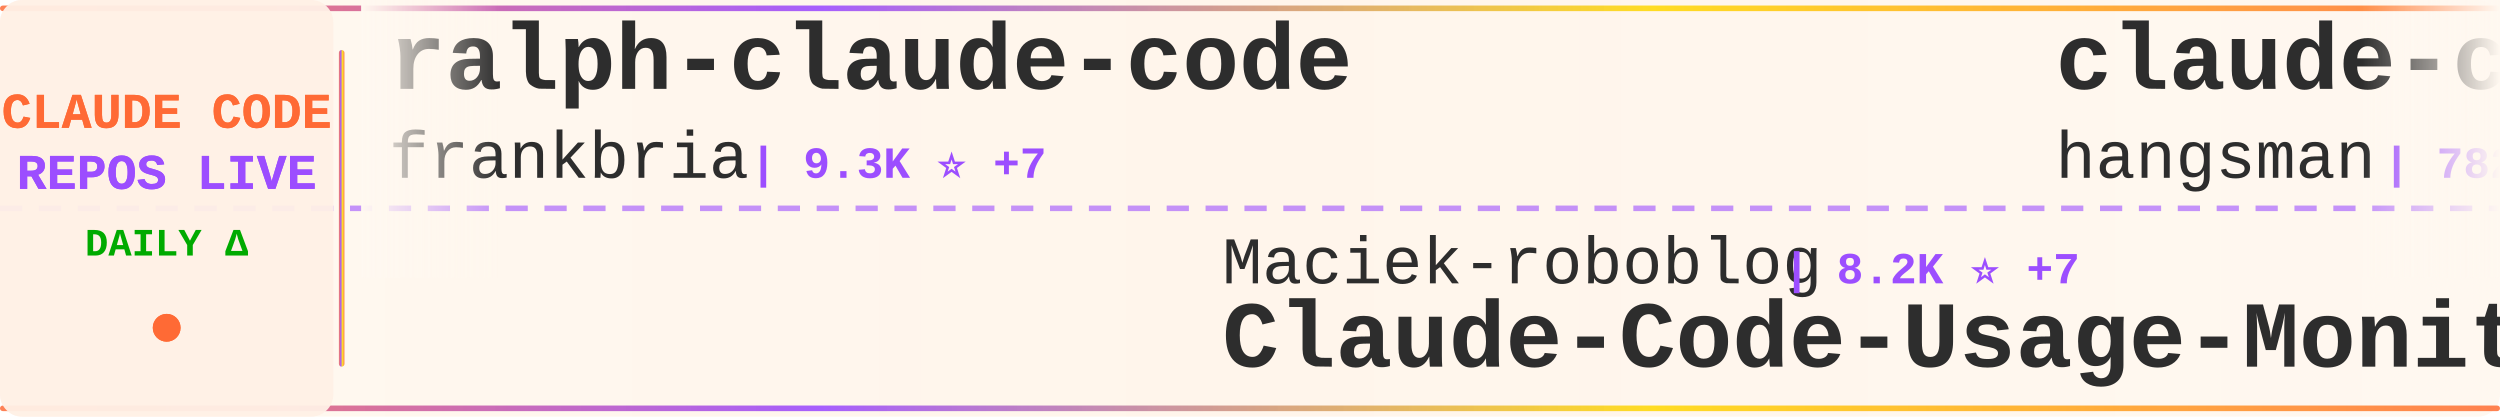
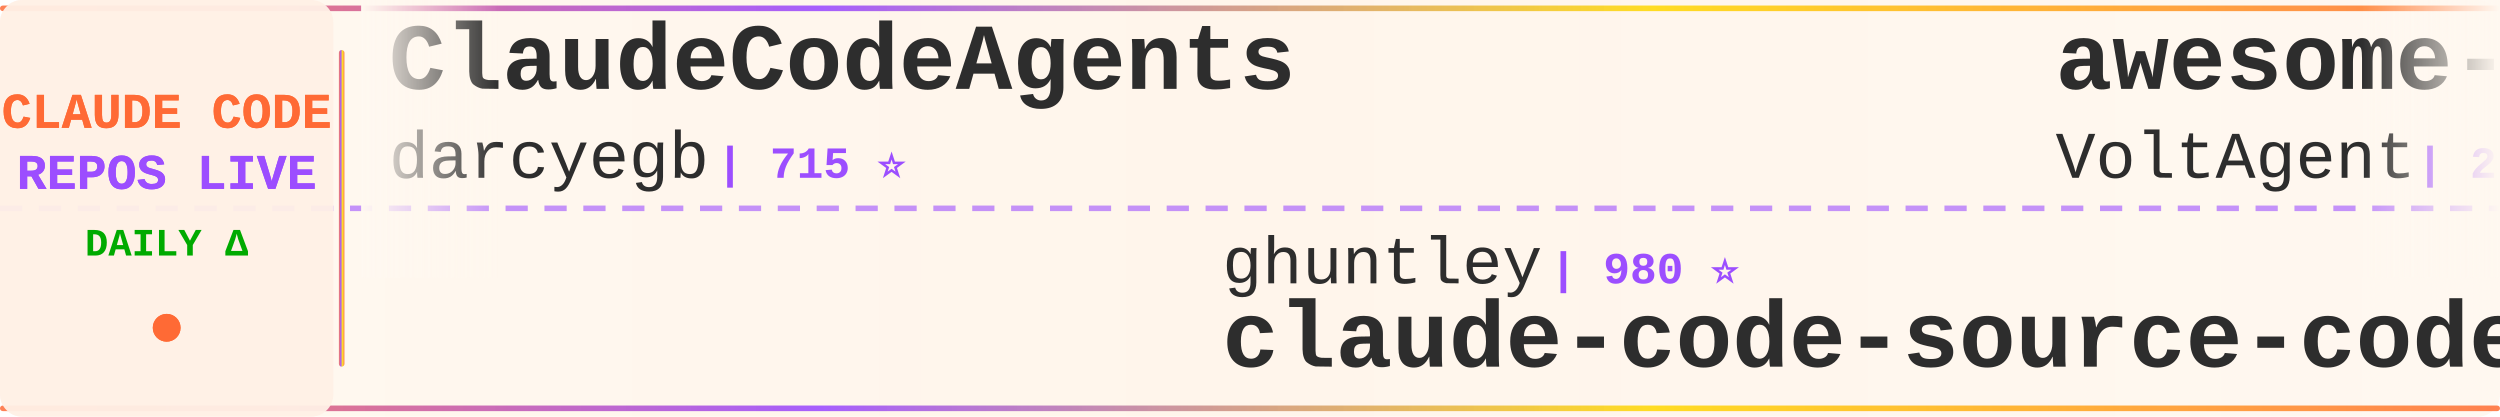
<svg xmlns="http://www.w3.org/2000/svg" width="900" height="150">
  <defs>
    <linearGradient id="tickerBg" x1="0%" y1="0%" x2="100%" y2="0%">
      <stop offset="0%" style="stop-color:#fff8f0;stop-opacity:0.98" />
      <stop offset="50%" style="stop-color:#fff5eb;stop-opacity:1" />
      <stop offset="100%" style="stop-color:#fff8f0;stop-opacity:0.98" />
    </linearGradient>
    <linearGradient id="borderGrad" x1="0%" y1="0%" x2="100%" y2="0%">
      <stop offset="0%" style="stop-color:#FF6B35;stop-opacity:0.85">
        <animate attributeName="stop-opacity" values="0.85;1;0.85" dur="2s" repeatCount="indefinite" />
      </stop>
      <stop offset="33%" style="stop-color:#9C4EFF;stop-opacity:0.9">
        <animate attributeName="stop-opacity" values="0.9;1;0.9" dur="2.2s" repeatCount="indefinite" />
      </stop>
      <stop offset="66%" style="stop-color:#FFD700;stop-opacity:0.85">
        <animate attributeName="stop-opacity" values="0.85;1;0.85" dur="1.8s" repeatCount="indefinite" />
      </stop>
      <stop offset="100%" style="stop-color:#FF6B35;stop-opacity:0.85">
        <animate attributeName="stop-opacity" values="0.85;1;0.85" dur="2s" repeatCount="indefinite" />
      </stop>
    </linearGradient>
    <filter id="textGlow">
      <feGaussianBlur stdDeviation="0.15" result="coloredBlur" />
      <feMerge>
        <feMergeNode in="coloredBlur" />
        <feMergeNode in="SourceGraphic" />
      </feMerge>
    </filter>
    <filter id="metricGlow">
      <feGaussianBlur stdDeviation="0.2" result="coloredBlur" />
      <feMerge>
        <feMergeNode in="coloredBlur" />
        <feMergeNode in="SourceGraphic" />
      </feMerge>
    </filter>
    <linearGradient id="leftFade" x1="0%" y1="0%" x2="100%" y2="0%">
      <stop offset="0%" style="stop-color:#fff8f0;stop-opacity:1" />
      <stop offset="100%" style="stop-color:#fff8f0;stop-opacity:0" />
    </linearGradient>
    <linearGradient id="rightFade" x1="0%" y1="0%" x2="100%" y2="0%">
      <stop offset="0%" style="stop-color:#fff8f0;stop-opacity:0" />
      <stop offset="100%" style="stop-color:#fff8f0;stop-opacity:1" />
    </linearGradient>
  </defs>
  <rect width="900" height="150" fill="url(#tickerBg)" rx="8" />
  <rect x="0" y="2" width="900" height="2" fill="url(#borderGrad)" rx="1" />
  <rect x="0" y="146" width="900" height="2" fill="url(#borderGrad)" rx="1" />
  <line x1="0" y1="75" x2="900" y2="75" stroke="#9C4EFF" stroke-width="2" stroke-dasharray="8 6" opacity="0.6" />
  <rect x="0" y="0" width="120" height="150" fill="#fff0e6" opacity="0.95" rx="8" />
  <text x="60" y="46" font-family="'Courier New', monospace" font-size="18" font-weight="bold" fill="#FF6B35" text-anchor="middle" filter="url(#textGlow)">
    CLAUDE CODE
  </text>
  <text x="60" y="68" font-family="'Courier New', monospace" font-size="18" font-weight="bold" fill="#9C4EFF" text-anchor="middle" filter="url(#textGlow)">
    REPOS LIVE
  </text>
  <text x="60" y="92" font-family="'Courier New', monospace" font-size="14" font-weight="bold" fill="#00aa00" text-anchor="middle">
    DAILY Δ
  </text>
  <circle cx="60" cy="118" r="5" fill="#FF6B35" filter="url(#metricGlow)">
    <animate attributeName="r" values="4;6;4" dur="1.5s" repeatCount="indefinite" />
    <animate attributeName="opacity" values="0.6;1;0.6" dur="1.5s" repeatCount="indefinite" />
  </circle>
  <rect x="122" y="18" width="2" height="114" fill="url(#borderGrad)" rx="1" />
  <clipPath id="tickerClip">
    <rect x="130" y="0" width="770" height="150" />
  </clipPath>
  <g clip-path="url(#tickerClip)">
    <g id="tickerItems">
      <animateTransform attributeName="transform" attributeType="XML" type="translate" from="0 0" to="-3000 0" dur="54s" repeatCount="indefinite" />
      <g transform="translate(0, 0)">
-         <text x="140" y="32" font-family="'Courier New', monospace" font-size="34" font-weight="bold" fill="#2d2d2d">ralph-claude-code</text>
-         <text x="140" y="64" font-family="'Courier New', monospace" font-size="24" font-weight="normal" fill="#2d2d2d" opacity="1.0">frankbria</text>
-         <text x="270" y="64" font-family="'Courier New', monospace" font-size="16" font-weight="bold" fill="#9C4EFF"> | 9.3K ⭐ +7</text>
+         <text x="140" y="32" font-family="'Courier New', monospace" font-size="34" font-weight="bold" fill="#2d2d2d">ClaudeCodeAgents</text>
+         <text x="140" y="64" font-family="'Courier New', monospace" font-size="24" font-weight="normal" fill="#2d2d2d" opacity="1.0">darcyegb</text>
+         <text x="258" y="64" font-family="'Courier New', monospace" font-size="16" font-weight="bold" fill="#9C4EFF"> | 715 ⭐</text>
      </g>
      <g transform="translate(300, 0)">
-         <text x="140" y="102" font-family="'Courier New', monospace" font-size="24" font-weight="normal" fill="#2d2d2d" opacity="1.0">Maciek-roboblog</text>
-         <text x="342" y="102" font-family="'Courier New', monospace" font-size="16" font-weight="bold" fill="#9C4EFF"> | 8.2K ⭐ +7</text>
-         <text x="140" y="132" font-family="'Courier New', monospace" font-size="34" font-weight="bold" fill="#2d2d2d">Claude-Code-Usage-Monito...</text>
-       </g>
-       <g transform="translate(600, 0)">
-         <text x="140" y="32" font-family="'Courier New', monospace" font-size="34" font-weight="bold" fill="#2d2d2d">claude-code-source</text>
-         <text x="140" y="64" font-family="'Courier New', monospace" font-size="24" font-weight="normal" fill="#2d2d2d" opacity="1.0">hangsman</text>
-         <text x="258" y="64" font-family="'Courier New', monospace" font-size="16" font-weight="bold" fill="#9C4EFF"> | 782 ⭐ +1</text>
-       </g>
-       <g transform="translate(900, 0)">
-         <text x="140" y="102" font-family="'Courier New', monospace" font-size="24" font-weight="normal" fill="#2d2d2d" opacity="1.0">AICoderTudou</text>
-         <text x="306" y="102" font-family="'Courier New', monospace" font-size="16" font-weight="bold" fill="#9C4EFF"> | 500 ⭐</text>
-         <text x="140" y="132" font-family="'Courier New', monospace" font-size="34" font-weight="bold" fill="#2d2d2d">claude-code-tudou</text>
-       </g>
-       <g transform="translate(1200, 0)">
-         <text x="140" y="32" font-family="'Courier New', monospace" font-size="34" font-weight="bold" fill="#2d2d2d">claude-skills</text>
-         <text x="140" y="64" font-family="'Courier New', monospace" font-size="24" font-weight="normal" fill="#2d2d2d" opacity="1.0">alirezarezvani</text>
-         <text x="330" y="64" font-family="'Courier New', monospace" font-size="16" font-weight="bold" fill="#9C4EFF"> | 17.4K ⭐ +93</text>
-       </g>
-       <g transform="translate(1500, 0)">
        <text x="140" y="102" font-family="'Courier New', monospace" font-size="24" font-weight="normal" fill="#2d2d2d" opacity="1.0">ghuntley</text>
        <text x="258" y="102" font-family="'Courier New', monospace" font-size="16" font-weight="bold" fill="#9C4EFF"> | 980 ⭐</text>
        <text x="140" y="132" font-family="'Courier New', monospace" font-size="34" font-weight="bold" fill="#2d2d2d">claude-code-source-code-...</text>
      </g>
+       <g transform="translate(600, 0)">
+         <text x="140" y="32" font-family="'Courier New', monospace" font-size="34" font-weight="bold" fill="#2d2d2d">awesome-claude-code-suba...</text>
+         <text x="140" y="64" font-family="'Courier New', monospace" font-size="24" font-weight="normal" fill="#2d2d2d" opacity="1.0">VoltAgent</text>
+         <text x="270" y="64" font-family="'Courier New', monospace" font-size="16" font-weight="bold" fill="#9C4EFF"> | 21.4K ⭐ +57</text>
+       </g>
+       <g transform="translate(900, 0)">
+         <text x="140" y="102" font-family="'Courier New', monospace" font-size="24" font-weight="normal" fill="#2d2d2d" opacity="1.0">jqueryscript</text>
+         <text x="306" y="102" font-family="'Courier New', monospace" font-size="16" font-weight="bold" fill="#9C4EFF"> | 412 ⭐ +2</text>
+         <text x="140" y="132" font-family="'Courier New', monospace" font-size="34" font-weight="bold" fill="#2d2d2d">awesome-claude-code</text>
+       </g>
+       <g transform="translate(1200, 0)">
+         <text x="140" y="32" font-family="'Courier New', monospace" font-size="34" font-weight="bold" fill="#2d2d2d">awesome-claude-code-tool...</text>
+         <text x="140" y="64" font-family="'Courier New', monospace" font-size="24" font-weight="normal" fill="#2d2d2d" opacity="1.0">rohitg00</text>
+         <text x="258" y="64" font-family="'Courier New', monospace" font-size="16" font-weight="bold" fill="#9C4EFF"> | 2.0K ⭐ +11</text>
+       </g>
+       <g transform="translate(1500, 0)">
+         <text x="140" y="102" font-family="'Courier New', monospace" font-size="24" font-weight="normal" fill="#2d2d2d" opacity="1.0">shareAI-lab</text>
+         <text x="294" y="102" font-family="'Courier New', monospace" font-size="16" font-weight="bold" fill="#9C4EFF"> | 65.3K ⭐ +243</text>
+         <text x="140" y="132" font-family="'Courier New', monospace" font-size="34" font-weight="bold" fill="#2d2d2d">learn-claude-code</text>
+       </g>
      <g transform="translate(1800, 0)">
-         <text x="140" y="32" font-family="'Courier New', monospace" font-size="34" font-weight="bold" fill="#2d2d2d">how-claude-code-works</text>
-         <text x="140" y="64" font-family="'Courier New', monospace" font-size="24" font-weight="normal" fill="#2d2d2d" opacity="1.0">Windy3f3f3f3f</text>
-         <text x="318" y="64" font-family="'Courier New', monospace" font-size="16" font-weight="bold" fill="#9C4EFF"> | 2.6K ⭐ +11</text>
+         <text x="140" y="32" font-family="'Courier New', monospace" font-size="34" font-weight="bold" fill="#2d2d2d">claude-code-tips</text>
+         <text x="140" y="64" font-family="'Courier New', monospace" font-size="24" font-weight="normal" fill="#2d2d2d" opacity="1.0">ykdojo</text>
+         <text x="234" y="64" font-family="'Courier New', monospace" font-size="16" font-weight="bold" fill="#9C4EFF"> | 8.6K ⭐ +8</text>
      </g>
      <g transform="translate(2100, 0)">
-         <text x="140" y="102" font-family="'Courier New', monospace" font-size="24" font-weight="normal" fill="#2d2d2d" opacity="1.0">ChinaSiro</text>
-         <text x="270" y="102" font-family="'Courier New', monospace" font-size="16" font-weight="bold" fill="#9C4EFF"> | 9.3K ⭐ +6</text>
-         <text x="140" y="132" font-family="'Courier New', monospace" font-size="34" font-weight="bold" fill="#2d2d2d">claude-code-sourcemap</text>
+         <text x="140" y="102" font-family="'Courier New', monospace" font-size="24" font-weight="normal" fill="#2d2d2d" opacity="1.0">ding113</text>
+         <text x="246" y="102" font-family="'Courier New', monospace" font-size="16" font-weight="bold" fill="#9C4EFF"> | 3.0K ⭐ +6</text>
+         <text x="140" y="132" font-family="'Courier New', monospace" font-size="34" font-weight="bold" fill="#2d2d2d">claude-code-hub</text>
      </g>
      <g transform="translate(2400, 0)">
-         <text x="140" y="32" font-family="'Courier New', monospace" font-size="34" font-weight="bold" fill="#2d2d2d">antigravity-awesome-skil...</text>
-         <text x="140" y="64" font-family="'Courier New', monospace" font-size="24" font-weight="normal" fill="#2d2d2d" opacity="1.0">sickn33</text>
-         <text x="246" y="64" font-family="'Courier New', monospace" font-size="16" font-weight="bold" fill="#9C4EFF"> | 40.0K ⭐ +99</text>
+         <text x="140" y="32" font-family="'Courier New', monospace" font-size="34" font-weight="bold" fill="#2d2d2d">claude-code-telegram</text>
+         <text x="140" y="64" font-family="'Courier New', monospace" font-size="24" font-weight="normal" fill="#2d2d2d" opacity="1.0">RichardAtCT</text>
+         <text x="294" y="64" font-family="'Courier New', monospace" font-size="16" font-weight="bold" fill="#9C4EFF"> | 2.7K ⭐ +3</text>
      </g>
      <g transform="translate(2700, 0)">
-         <text x="140" y="102" font-family="'Courier New', monospace" font-size="24" font-weight="normal" fill="#2d2d2d" opacity="1.0">Cranot</text>
-         <text x="234" y="102" font-family="'Courier New', monospace" font-size="16" font-weight="bold" fill="#9C4EFF"> | 2.8K ⭐ +1</text>
-         <text x="140" y="132" font-family="'Courier New', monospace" font-size="34" font-weight="bold" fill="#2d2d2d">claude-code-guide</text>
+         <text x="140" y="102" font-family="'Courier New', monospace" font-size="24" font-weight="normal" fill="#2d2d2d" opacity="1.0">guanshan</text>
+         <text x="258" y="102" font-family="'Courier New', monospace" font-size="16" font-weight="bold" fill="#9C4EFF"> | 60 ⭐</text>
+         <text x="140" y="132" font-family="'Courier New', monospace" font-size="34" font-weight="bold" fill="#2d2d2d">ClaudeCode</text>
      </g>
      <g transform="translate(3000, 0)">
-         <text x="140" y="32" font-family="'Courier New', monospace" font-size="34" font-weight="bold" fill="#2d2d2d">ralph-claude-code</text>
-         <text x="140" y="64" font-family="'Courier New', monospace" font-size="24" font-weight="normal" fill="#2d2d2d" opacity="1.0">frankbria</text>
-         <text x="270" y="64" font-family="'Courier New', monospace" font-size="16" font-weight="bold" fill="#9C4EFF"> | 9.3K ⭐ +7</text>
+         <text x="140" y="32" font-family="'Courier New', monospace" font-size="34" font-weight="bold" fill="#2d2d2d">ClaudeCodeAgents</text>
+         <text x="140" y="64" font-family="'Courier New', monospace" font-size="24" font-weight="normal" fill="#2d2d2d" opacity="1.0">darcyegb</text>
+         <text x="258" y="64" font-family="'Courier New', monospace" font-size="16" font-weight="bold" fill="#9C4EFF"> | 715 ⭐</text>
      </g>
      <g transform="translate(3300, 0)">
-         <text x="140" y="102" font-family="'Courier New', monospace" font-size="24" font-weight="normal" fill="#2d2d2d" opacity="1.0">Maciek-roboblog</text>
-         <text x="342" y="102" font-family="'Courier New', monospace" font-size="16" font-weight="bold" fill="#9C4EFF"> | 8.2K ⭐ +7</text>
-         <text x="140" y="132" font-family="'Courier New', monospace" font-size="34" font-weight="bold" fill="#2d2d2d">Claude-Code-Usage-Monito...</text>
+         <text x="140" y="102" font-family="'Courier New', monospace" font-size="24" font-weight="normal" fill="#2d2d2d" opacity="1.0">ghuntley</text>
+         <text x="258" y="102" font-family="'Courier New', monospace" font-size="16" font-weight="bold" fill="#9C4EFF"> | 980 ⭐</text>
+         <text x="140" y="132" font-family="'Courier New', monospace" font-size="34" font-weight="bold" fill="#2d2d2d">claude-code-source-code-...</text>
      </g>
      <g transform="translate(3600, 0)">
-         <text x="140" y="32" font-family="'Courier New', monospace" font-size="34" font-weight="bold" fill="#2d2d2d">claude-code-source</text>
-         <text x="140" y="64" font-family="'Courier New', monospace" font-size="24" font-weight="normal" fill="#2d2d2d" opacity="1.0">hangsman</text>
-         <text x="258" y="64" font-family="'Courier New', monospace" font-size="16" font-weight="bold" fill="#9C4EFF"> | 782 ⭐ +1</text>
+         <text x="140" y="32" font-family="'Courier New', monospace" font-size="34" font-weight="bold" fill="#2d2d2d">awesome-claude-code-suba...</text>
+         <text x="140" y="64" font-family="'Courier New', monospace" font-size="24" font-weight="normal" fill="#2d2d2d" opacity="1.0">VoltAgent</text>
+         <text x="270" y="64" font-family="'Courier New', monospace" font-size="16" font-weight="bold" fill="#9C4EFF"> | 21.4K ⭐ +57</text>
      </g>
      <g transform="translate(3900, 0)">
-         <text x="140" y="102" font-family="'Courier New', monospace" font-size="24" font-weight="normal" fill="#2d2d2d" opacity="1.0">AICoderTudou</text>
-         <text x="306" y="102" font-family="'Courier New', monospace" font-size="16" font-weight="bold" fill="#9C4EFF"> | 500 ⭐</text>
-         <text x="140" y="132" font-family="'Courier New', monospace" font-size="34" font-weight="bold" fill="#2d2d2d">claude-code-tudou</text>
+         <text x="140" y="102" font-family="'Courier New', monospace" font-size="24" font-weight="normal" fill="#2d2d2d" opacity="1.0">jqueryscript</text>
+         <text x="306" y="102" font-family="'Courier New', monospace" font-size="16" font-weight="bold" fill="#9C4EFF"> | 412 ⭐ +2</text>
+         <text x="140" y="132" font-family="'Courier New', monospace" font-size="34" font-weight="bold" fill="#2d2d2d">awesome-claude-code</text>
      </g>
    </g>
  </g>
  <rect x="130" y="0" width="50" height="100" fill="url(#leftFade)" />
  <rect x="850" y="0" width="50" height="100" fill="url(#rightFade)" />
</svg>
